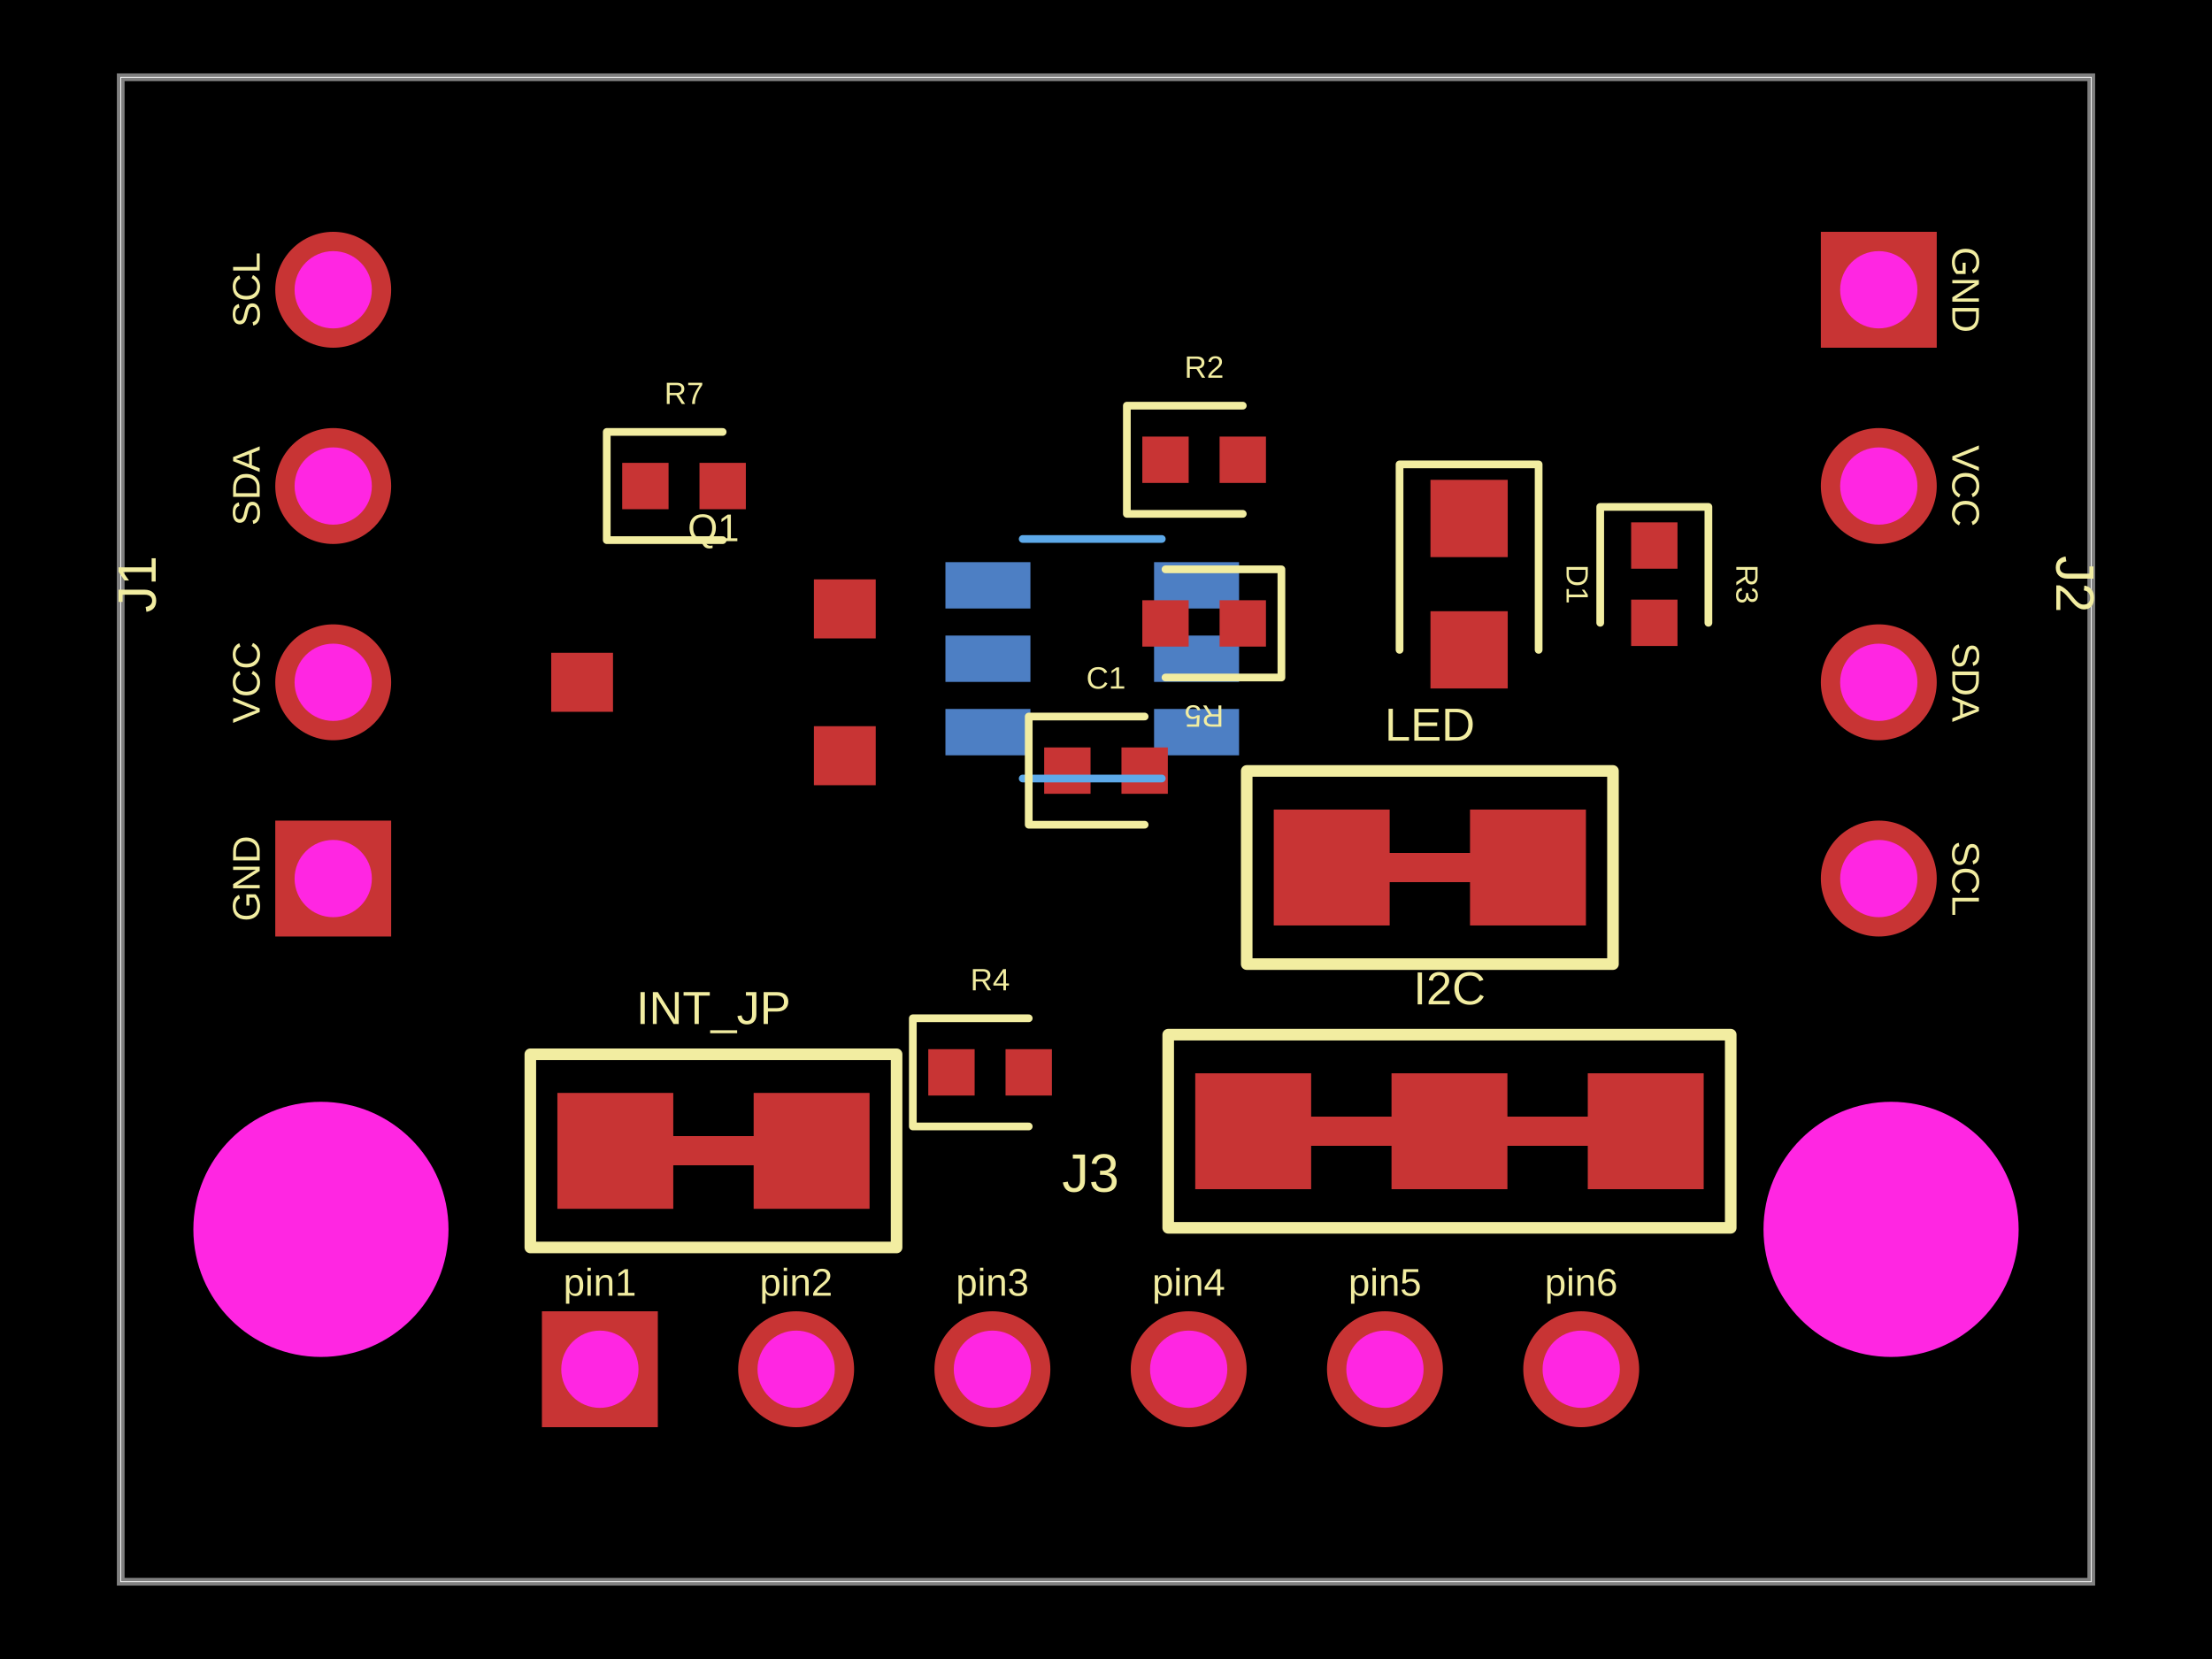
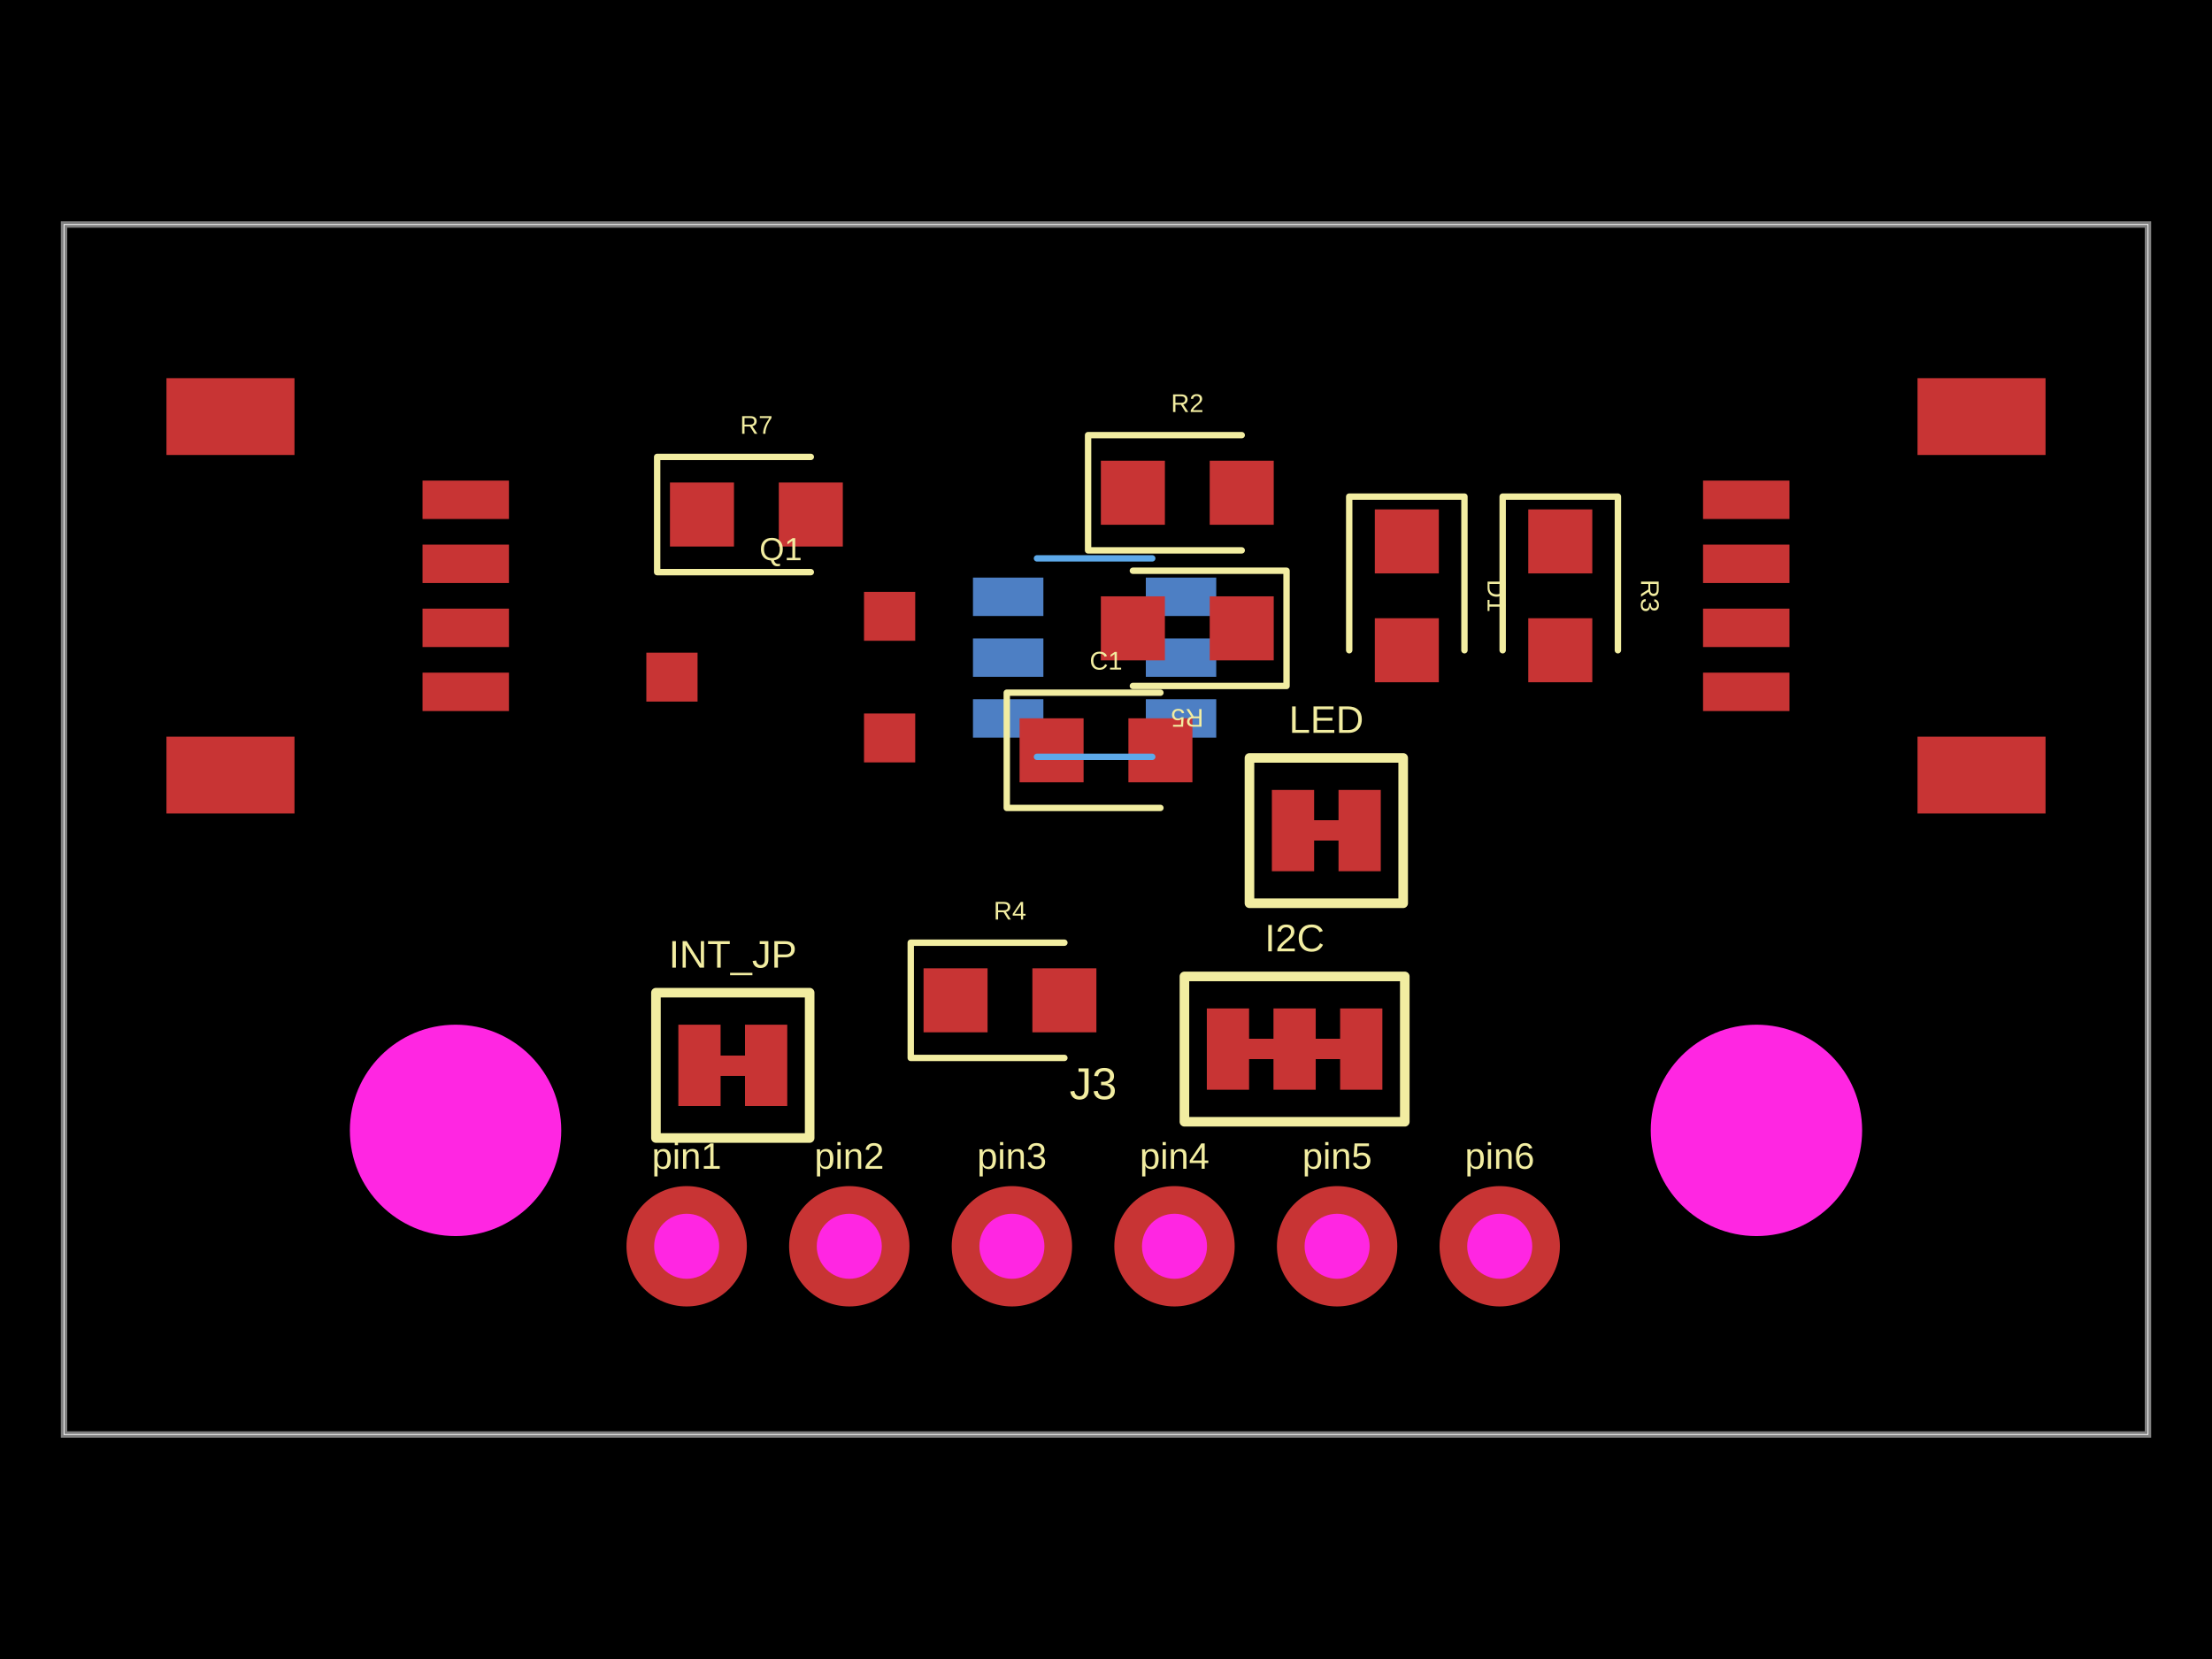
<svg xmlns="http://www.w3.org/2000/svg" width="800" height="600">
  <style />
  <rect class="boundary" x="0" y="0" fill="#000" width="800" height="600" />
-   <rect class="pcb-boundary" fill="none" stroke="#fff" stroke-width="0.3" x="43.661" y="27.946" width="712.678" height="544.108" />
-   <path class="pcb-board" d="M 43.661 572.054 L 756.339 572.054 L 756.339 27.946 L 43.661 27.946 Z" fill="none" stroke="rgba(255, 255, 255, 0.5)" stroke-width="2.795" />
-   <rect class="pcb-pad" fill="rgb(200, 52, 52)" x="225.03" y="167.396" width="16.768" height="16.768" />
-   <rect class="pcb-pad" fill="rgb(200, 52, 52)" x="252.976" y="167.396" width="16.768" height="16.768" />
-   <rect class="pcb-pad" fill="rgb(200, 52, 52)" x="199.348" y="236.088" width="22.357" height="21.351" />
-   <rect class="pcb-pad" fill="rgb(200, 52, 52)" x="294.364" y="262.636" width="22.357" height="21.351" />
-   <rect class="pcb-pad" fill="rgb(200, 52, 52)" x="294.364" y="209.539" width="22.357" height="21.351" />
-   <rect class="pcb-pad" fill="rgb(77, 127, 196)" x="341.928" y="203.308" width="30.741" height="16.768" />
-   <rect class="pcb-pad" fill="rgb(77, 127, 196)" x="341.928" y="229.856" width="30.741" height="16.768" />
-   <rect class="pcb-pad" fill="rgb(77, 127, 196)" x="341.928" y="256.403" width="30.741" height="16.768" />
-   <rect class="pcb-pad" fill="rgb(77, 127, 196)" x="417.383" y="256.403" width="30.741" height="16.768" />
-   <rect class="pcb-pad" fill="rgb(77, 127, 196)" x="417.383" y="229.856" width="30.741" height="16.768" />
-   <rect class="pcb-pad" fill="rgb(77, 127, 196)" x="417.383" y="203.308" width="30.741" height="16.768" />
-   <rect class="pcb-pad" fill="rgb(200, 52, 52)" x="377.643" y="270.321" width="16.768" height="16.768" />
-   <rect class="pcb-pad" fill="rgb(200, 52, 52)" x="405.589" y="270.321" width="16.768" height="16.768" />
-   <rect class="pcb-pad" fill="rgb(200, 52, 52)" x="432.278" y="388.17" width="41.919" height="41.919" />
-   <rect class="pcb-pad" fill="rgb(200, 52, 52)" x="503.26" y="388.17" width="41.919" height="41.919" />
-   <rect class="pcb-pad" fill="rgb(200, 52, 52)" x="574.243" y="388.17" width="41.919" height="41.919" />
-   <rect class="pcb-pad" fill="rgb(200, 52, 52)" x="413.135" y="157.895" width="16.768" height="16.768" />
-   <rect class="pcb-pad" fill="rgb(200, 52, 52)" x="441.081" y="157.895" width="16.768" height="16.768" />
-   <rect class="pcb-pad" fill="rgb(200, 52, 52)" x="-8.384" y="-8.384" width="16.768" height="16.768" transform="translate(449.4644 225.4681) rotate(-180)" />
-   <rect class="pcb-pad" fill="rgb(200, 52, 52)" x="-8.384" y="-8.384" width="16.768" height="16.768" transform="translate(421.5184 225.4681) rotate(-180)" />
-   <rect class="pcb-pad" fill="rgb(200, 52, 52)" x="589.921" y="188.915" width="16.768" height="16.768" />
-   <rect class="pcb-pad" fill="rgb(200, 52, 52)" x="589.921" y="216.861" width="16.768" height="16.768" />
-   <rect class="pcb-pad" fill="rgb(200, 52, 52)" x="517.345" y="173.544" width="27.946" height="27.946" />
-   <rect class="pcb-pad" fill="rgb(200, 52, 52)" x="517.345" y="221.053" width="27.946" height="27.946" />
-   <rect class="pcb-pad" fill="rgb(200, 52, 52)" x="460.671" y="292.79" width="41.919" height="41.919" />
-   <rect class="pcb-pad" fill="rgb(200, 52, 52)" x="531.653" y="292.79" width="41.919" height="41.919" />
-   <rect class="pcb-pad" fill="rgb(200, 52, 52)" x="201.584" y="395.268" width="41.919" height="41.919" />
-   <rect class="pcb-pad" fill="rgb(200, 52, 52)" x="272.566" y="395.268" width="41.919" height="41.919" />
-   <rect class="pcb-pad" fill="rgb(200, 52, 52)" x="335.724" y="379.45" width="16.768" height="16.768" />
-   <rect class="pcb-pad" fill="rgb(200, 52, 52)" x="363.67" y="379.45" width="16.768" height="16.768" />
-   <path class="pcb-trace" stroke="rgb(200, 52, 52)" fill="none" d="M 474.197 409.129 L 503.26 409.129" stroke-width="10.48" stroke-linecap="round" stroke-linejoin="round" shape-rendering="crispEdges" data-layer="top" />
-   <path class="pcb-trace" stroke="rgb(200, 52, 52)" fill="none" d="M 545.179 409.129 L 574.243 409.129" stroke-width="10.48" stroke-linecap="round" stroke-linejoin="round" shape-rendering="crispEdges" data-layer="top" />
-   <path class="pcb-trace" stroke="rgb(200, 52, 52)" fill="none" d="M 502.59 313.749 L 531.653 313.749" stroke-width="10.48" stroke-linecap="round" stroke-linejoin="round" shape-rendering="crispEdges" data-layer="top" />
-   <path class="pcb-trace" stroke="rgb(200, 52, 52)" fill="none" d="M 243.503 416.227 L 272.566 416.227" stroke-width="10.48" stroke-linecap="round" stroke-linejoin="round" shape-rendering="crispEdges" data-layer="top" />
-   <path class="pcb-silkscreen pcb-silkscreen-top" d="M 261.36 156.218 L 219.441 156.218 L 219.441 195.342 L 261.36 195.342" fill="none" stroke="#f2eda1" stroke-width="2.795" stroke-linecap="round" stroke-linejoin="round" data-pcb-component-id="pcb_component_0" data-pcb-silkscreen-path-id="pcb_silkscreen_path_0" />
-   <path class="pcb-silkscreen pcb-silkscreen-bottom" d="M 420.177 194.926 L 369.874 194.926" fill="none" stroke="#5da9e9" stroke-width="2.795" stroke-linecap="round" stroke-linejoin="round" data-pcb-component-id="null" data-pcb-silkscreen-path-id="pcb_silkscreen_path_1" />
-   <path class="pcb-silkscreen pcb-silkscreen-bottom" d="M 420.177 281.559 L 369.874 281.559" fill="none" stroke="#5da9e9" stroke-width="2.795" stroke-linecap="round" stroke-linejoin="round" data-pcb-component-id="null" data-pcb-silkscreen-path-id="pcb_silkscreen_path_2" />
-   <path class="pcb-silkscreen pcb-silkscreen-top" d="M 413.973 259.143 L 372.054 259.143 L 372.054 298.267 L 413.973 298.267" fill="none" stroke="#f2eda1" stroke-width="2.795" stroke-linecap="round" stroke-linejoin="round" data-pcb-component-id="pcb_component_3" data-pcb-silkscreen-path-id="pcb_silkscreen_path_3" />
-   <path class="pcb-silkscreen pcb-silkscreen-top" d="M 422.497 444.061 L 625.943 444.061 L 625.943 374.197 L 422.497 374.197 L 422.497 444.061 Z" fill="none" stroke="#f2eda1" stroke-width="4.192" stroke-linecap="round" stroke-linejoin="round" data-pcb-component-id="pcb_component_4" data-pcb-silkscreen-path-id="pcb_silkscreen_path_4" />
-   <path class="pcb-silkscreen pcb-silkscreen-top" d="M 449.464 146.716 L 407.545 146.716 L 407.545 185.841 L 449.464 185.841" fill="none" stroke="#f2eda1" stroke-width="2.795" stroke-linecap="round" stroke-linejoin="round" data-pcb-component-id="pcb_component_5" data-pcb-silkscreen-path-id="pcb_silkscreen_path_5" />
-   <path class="pcb-silkscreen pcb-silkscreen-top" d="M 421.518 245.03 L 463.437 245.03 L 463.437 205.906 L 421.518 205.906" fill="none" stroke="#f2eda1" stroke-width="2.795" stroke-linecap="round" stroke-linejoin="round" data-pcb-component-id="pcb_component_6" data-pcb-silkscreen-path-id="pcb_silkscreen_path_6" />
-   <path class="pcb-silkscreen pcb-silkscreen-top" d="M 617.867 225.245 L 617.867 183.326 L 578.742 183.326 L 578.742 225.245" fill="none" stroke="#f2eda1" stroke-width="2.795" stroke-linecap="round" stroke-linejoin="round" data-pcb-component-id="pcb_component_10" data-pcb-silkscreen-path-id="pcb_silkscreen_path_7" />
-   <path class="pcb-silkscreen pcb-silkscreen-top" d="M 556.469 235.026 L 556.469 167.955 L 506.167 167.955 L 506.167 235.026" fill="none" stroke="#f2eda1" stroke-width="2.795" stroke-linecap="round" stroke-linejoin="round" data-pcb-component-id="pcb_component_11" data-pcb-silkscreen-path-id="pcb_silkscreen_path_8" />
-   <path class="pcb-silkscreen pcb-silkscreen-top" d="M 450.89 348.682 L 583.354 348.682 L 583.354 278.817 L 450.89 278.817 L 450.89 348.682 Z" fill="none" stroke="#f2eda1" stroke-width="4.192" stroke-linecap="round" stroke-linejoin="round" data-pcb-component-id="pcb_component_12" data-pcb-silkscreen-path-id="pcb_silkscreen_path_9" />
-   <path class="pcb-silkscreen pcb-silkscreen-top" d="M 191.803 451.16 L 324.266 451.16 L 324.266 381.295 L 191.803 381.295 L 191.803 451.16 Z" fill="none" stroke="#f2eda1" stroke-width="4.192" stroke-linecap="round" stroke-linejoin="round" data-pcb-component-id="pcb_component_13" data-pcb-silkscreen-path-id="pcb_silkscreen_path_10" />
-   <path class="pcb-silkscreen pcb-silkscreen-top" d="M 372.054 368.272 L 330.135 368.272 L 330.135 407.396 L 372.054 407.396" fill="none" stroke="#f2eda1" stroke-width="2.795" stroke-linecap="round" stroke-linejoin="round" data-pcb-component-id="pcb_component_14" data-pcb-silkscreen-path-id="pcb_silkscreen_path_11" />
-   <text x="0" y="0" dx="0" dy="0" fill="#f2eda1" font-family="Arial, sans-serif" font-size="11.178" text-anchor="middle" dominant-baseline="central" transform="matrix(1,0,0,1,247.3871,142.245)" class="pcb-silkscreen-text pcb-silkscreen-top" data-pcb-silkscreen-text-id="pcb_component_0" stroke="none">R7</text>
-   <text x="0" y="0" dx="0" dy="0" fill="#f2eda1" font-family="Arial, sans-serif" font-size="13.973" text-anchor="middle" dominant-baseline="central" transform="matrix(1,0,0,1,258.0345,190.871)" class="pcb-silkscreen-text pcb-silkscreen-top" data-pcb-silkscreen-text-id="pcb_component_1" stroke="none">Q1</text>
-   <text x="0" y="0" dx="0" dy="0" fill="#f2eda1" font-family="Arial, sans-serif" font-size="11.178" text-anchor="middle" dominant-baseline="central" transform="matrix(1,0,0,1,400,245.17)" class="pcb-silkscreen-text pcb-silkscreen-top" data-pcb-silkscreen-text-id="pcb_component_3" stroke="none">C1</text>
-   <text x="0" y="0" dx="0" dy="0" fill="#f2eda1" font-family="Arial, sans-serif" font-size="16.768" text-anchor="middle" dominant-baseline="central" transform="matrix(1,0,0,1,524.2198,357.429)" class="pcb-silkscreen-text pcb-silkscreen-top" data-pcb-silkscreen-text-id="pcb_component_4" stroke="none">I2C</text>
-   <text x="0" y="0" dx="0" dy="0" fill="#f2eda1" font-family="Arial, sans-serif" font-size="11.178" text-anchor="middle" dominant-baseline="central" transform="matrix(1,0,0,1,435.4914,132.7434)" class="pcb-silkscreen-text pcb-silkscreen-top" data-pcb-silkscreen-text-id="pcb_component_5" stroke="none">R2</text>
-   <text x="0" y="0" dx="0" dy="0" fill="#f2eda1" font-family="Arial, sans-serif" font-size="11.178" text-anchor="middle" dominant-baseline="central" transform="matrix(-1,1.2246467991473532e-16,-1.2246467991473532e-16,-1,435.4914,259.0033)" class="pcb-silkscreen-text pcb-silkscreen-top" data-pcb-silkscreen-text-id="pcb_component_6" stroke="none">R5</text>
-   <text x="0" y="0" dx="0" dy="0" fill="#f2eda1" font-family="Arial, sans-serif" font-size="13.973" text-anchor="middle" dominant-baseline="central" transform="matrix(1,0,0,1,216.9539,463.7634)" class="pcb-silkscreen-text pcb-silkscreen-top" data-pcb-silkscreen-text-id="pcb_component_7" stroke="none">pin1</text>
-   <text x="0" y="0" dx="0" dy="0" fill="#f2eda1" font-family="Arial, sans-serif" font-size="13.973" text-anchor="middle" dominant-baseline="central" transform="matrix(1,0,0,1,287.9367,463.7634)" class="pcb-silkscreen-text pcb-silkscreen-top" data-pcb-silkscreen-text-id="pcb_component_7" stroke="none">pin2</text>
-   <text x="0" y="0" dx="0" dy="0" fill="#f2eda1" font-family="Arial, sans-serif" font-size="13.973" text-anchor="middle" dominant-baseline="central" transform="matrix(1,0,0,1,358.9194,463.7634)" class="pcb-silkscreen-text pcb-silkscreen-top" data-pcb-silkscreen-text-id="pcb_component_7" stroke="none">pin3</text>
-   <text x="0" y="0" dx="0" dy="0" fill="#f2eda1" font-family="Arial, sans-serif" font-size="13.973" text-anchor="middle" dominant-baseline="central" transform="matrix(1,0,0,1,429.9022,463.7634)" class="pcb-silkscreen-text pcb-silkscreen-top" data-pcb-silkscreen-text-id="pcb_component_7" stroke="none">pin4</text>
-   <text x="0" y="0" dx="0" dy="0" fill="#f2eda1" font-family="Arial, sans-serif" font-size="13.973" text-anchor="middle" dominant-baseline="central" transform="matrix(1,0,0,1,500.885,463.7634)" class="pcb-silkscreen-text pcb-silkscreen-top" data-pcb-silkscreen-text-id="pcb_component_7" stroke="none">pin5</text>
-   <text x="0" y="0" dx="0" dy="0" fill="#f2eda1" font-family="Arial, sans-serif" font-size="13.973" text-anchor="middle" dominant-baseline="central" transform="matrix(1,0,0,1,571.8677,463.7634)" class="pcb-silkscreen-text pcb-silkscreen-top" data-pcb-silkscreen-text-id="pcb_component_7" stroke="none">pin6</text>
-   <text x="0" y="0" dx="0" dy="0" fill="#f2eda1" font-family="Arial, sans-serif" font-size="19.562" text-anchor="middle" dominant-baseline="central" transform="matrix(1,0,0,1,394.4108,424.2198)" class="pcb-silkscreen-text pcb-silkscreen-top" data-pcb-silkscreen-text-id="pcb_component_7" stroke="none">J3</text>
-   <text x="0" y="0" dx="0" dy="0" fill="#f2eda1" font-family="Arial, sans-serif" font-size="13.973" text-anchor="middle" dominant-baseline="central" transform="matrix(-1.8369701987210297e-16,-1,1,-1.8369701987210297e-16,89.07313,317.7457)" class="pcb-silkscreen-text pcb-silkscreen-top" data-pcb-silkscreen-text-id="pcb_component_8" stroke="none">GND</text>
-   <text x="0" y="0" dx="0" dy="0" fill="#f2eda1" font-family="Arial, sans-serif" font-size="13.973" text-anchor="middle" dominant-baseline="central" transform="matrix(-1.8369701987210297e-16,-1,1,-1.8369701987210297e-16,89.07313,246.7629)" class="pcb-silkscreen-text pcb-silkscreen-top" data-pcb-silkscreen-text-id="pcb_component_8" stroke="none">VCC</text>
-   <text x="0" y="0" dx="0" dy="0" fill="#f2eda1" font-family="Arial, sans-serif" font-size="13.973" text-anchor="middle" dominant-baseline="central" transform="matrix(-1.8369701987210297e-16,-1,1,-1.8369701987210297e-16,89.07313,175.7802)" class="pcb-silkscreen-text pcb-silkscreen-top" data-pcb-silkscreen-text-id="pcb_component_8" stroke="none">SDA</text>
-   <text x="0" y="0" dx="0" dy="0" fill="#f2eda1" font-family="Arial, sans-serif" font-size="13.973" text-anchor="middle" dominant-baseline="central" transform="matrix(-1.8369701987210297e-16,-1,1,-1.8369701987210297e-16,89.07313,104.7974)" class="pcb-silkscreen-text pcb-silkscreen-top" data-pcb-silkscreen-text-id="pcb_component_8" stroke="none">SCL</text>
-   <text x="0" y="0" dx="0" dy="0" fill="#f2eda1" font-family="Arial, sans-serif" font-size="19.562" text-anchor="middle" dominant-baseline="central" transform="matrix(-1.8369701987210297e-16,-1,1,-1.8369701987210297e-16,49.52958,211.2715)" class="pcb-silkscreen-text pcb-silkscreen-top" data-pcb-silkscreen-text-id="pcb_component_8" stroke="none">J1</text>
-   <text x="0" y="0" dx="0" dy="0" fill="#f2eda1" font-family="Arial, sans-serif" font-size="13.973" text-anchor="middle" dominant-baseline="central" transform="matrix(6.123233995736766e-17,1,-1,6.123233995736766e-17,710.9269,104.7974)" class="pcb-silkscreen-text pcb-silkscreen-top" data-pcb-silkscreen-text-id="pcb_component_9" stroke="none">GND</text>
-   <text x="0" y="0" dx="0" dy="0" fill="#f2eda1" font-family="Arial, sans-serif" font-size="13.973" text-anchor="middle" dominant-baseline="central" transform="matrix(6.123233995736766e-17,1,-1,6.123233995736766e-17,710.9269,175.7802)" class="pcb-silkscreen-text pcb-silkscreen-top" data-pcb-silkscreen-text-id="pcb_component_9" stroke="none">VCC</text>
-   <text x="0" y="0" dx="0" dy="0" fill="#f2eda1" font-family="Arial, sans-serif" font-size="13.973" text-anchor="middle" dominant-baseline="central" transform="matrix(6.123233995736766e-17,1,-1,6.123233995736766e-17,710.9269,246.7629)" class="pcb-silkscreen-text pcb-silkscreen-top" data-pcb-silkscreen-text-id="pcb_component_9" stroke="none">SDA</text>
-   <text x="0" y="0" dx="0" dy="0" fill="#f2eda1" font-family="Arial, sans-serif" font-size="13.973" text-anchor="middle" dominant-baseline="central" transform="matrix(6.123233995736766e-17,1,-1,6.123233995736766e-17,710.9269,317.7457)" class="pcb-silkscreen-text pcb-silkscreen-top" data-pcb-silkscreen-text-id="pcb_component_9" stroke="none">SCL</text>
-   <text x="0" y="0" dx="0" dy="0" fill="#f2eda1" font-family="Arial, sans-serif" font-size="19.562" text-anchor="middle" dominant-baseline="central" transform="matrix(6.123233995736766e-17,1,-1,6.123233995736766e-17,750.4704,211.2715)" class="pcb-silkscreen-text pcb-silkscreen-top" data-pcb-silkscreen-text-id="pcb_component_9" stroke="none">J2</text>
-   <text x="0" y="0" dx="0" dy="0" fill="#f2eda1" font-family="Arial, sans-serif" font-size="11.178" text-anchor="middle" dominant-baseline="central" transform="matrix(6.123233995736766e-17,1,-1,6.123233995736766e-17,631.8398,211.2715)" class="pcb-silkscreen-text pcb-silkscreen-top" data-pcb-silkscreen-text-id="pcb_component_10" stroke="none">R3</text>
-   <text x="0" y="0" dx="0" dy="0" fill="#f2eda1" font-family="Arial, sans-serif" font-size="11.178" text-anchor="middle" dominant-baseline="central" transform="matrix(6.123233995736766e-17,1,-1,6.123233995736766e-17,570.4425,211.2715)" class="pcb-silkscreen-text pcb-silkscreen-top" data-pcb-silkscreen-text-id="pcb_component_11" stroke="none">D1</text>
-   <text x="0" y="0" dx="0" dy="0" fill="#f2eda1" font-family="Arial, sans-serif" font-size="16.768" text-anchor="middle" dominant-baseline="central" transform="matrix(1,0,0,1,517.1216,262.0494)" class="pcb-silkscreen-text pcb-silkscreen-top" data-pcb-silkscreen-text-id="pcb_component_12" stroke="none">LED</text>
-   <text x="0" y="0" dx="0" dy="0" fill="#f2eda1" font-family="Arial, sans-serif" font-size="16.768" text-anchor="middle" dominant-baseline="central" transform="matrix(1,0,0,1,258.0345,364.5272)" class="pcb-silkscreen-text pcb-silkscreen-top" data-pcb-silkscreen-text-id="pcb_component_13" stroke="none">INT_JP</text>
-   <text x="0" y="0" dx="0" dy="0" fill="#f2eda1" font-family="Arial, sans-serif" font-size="11.178" text-anchor="middle" dominant-baseline="central" transform="matrix(1,0,0,1,358.081,354.299)" class="pcb-silkscreen-text pcb-silkscreen-top" data-pcb-silkscreen-text-id="pcb_component_14" stroke="none">R4</text>
+   <rect class="pcb-boundary" fill="none" stroke="#fff" stroke-width="0.3" x="23.154" y="81.199" width="753.693" height="437.601" />
+   <path class="pcb-board" d="M 23.154 518.801 L 776.846 518.801 L 776.846 81.199 L 23.154 81.199 Z" fill="none" stroke="rgba(255, 255, 255, 0.5)" stroke-width="2.315" />
+   <rect class="pcb-pad" fill="rgb(200, 52, 52)" x="242.301" y="174.508" width="23.154" height="23.154" />
+   <rect class="pcb-pad" fill="rgb(200, 52, 52)" x="281.662" y="174.508" width="23.154" height="23.154" />
+   <rect class="pcb-pad" fill="rgb(200, 52, 52)" x="233.758" y="236.05" width="18.523" height="17.689" />
+   <rect class="pcb-pad" fill="rgb(200, 52, 52)" x="312.48" y="258.046" width="18.523" height="17.689" />
+   <rect class="pcb-pad" fill="rgb(200, 52, 52)" x="312.48" y="214.054" width="18.523" height="17.689" />
+   <rect class="pcb-pad" fill="rgb(77, 127, 196)" x="-12.734" y="-6.946" width="25.469" height="13.892" transform="translate(427.1361 259.8277) rotate(-180)" />
+   <rect class="pcb-pad" fill="rgb(77, 127, 196)" x="-12.734" y="-6.946" width="25.469" height="13.892" transform="translate(427.1361 237.8328) rotate(-180)" />
+   <rect class="pcb-pad" fill="rgb(77, 127, 196)" x="-12.734" y="-6.946" width="25.469" height="13.892" transform="translate(427.1361 215.8379) rotate(-180)" />
+   <rect class="pcb-pad" fill="rgb(77, 127, 196)" x="-12.734" y="-6.946" width="25.469" height="13.892" transform="translate(364.6212 215.8379) rotate(-180)" />
+   <rect class="pcb-pad" fill="rgb(77, 127, 196)" x="-12.734" y="-6.946" width="25.469" height="13.892" transform="translate(364.6212 237.8328) rotate(-180)" />
+   <rect class="pcb-pad" fill="rgb(77, 127, 196)" x="-12.734" y="-6.946" width="25.469" height="13.892" transform="translate(364.6212 259.8277) rotate(-180)" />
+   <rect class="pcb-pad" fill="rgb(200, 52, 52)" x="368.743" y="259.782" width="23.154" height="23.154" />
+   <rect class="pcb-pad" fill="rgb(200, 52, 52)" x="408.104" y="259.782" width="23.154" height="23.154" />
+   <rect class="pcb-pad" fill="rgb(200, 52, 52)" x="436.467" y="364.714" width="15.281" height="29.405" />
+   <rect class="pcb-pad" fill="rgb(200, 52, 52)" x="460.57" y="364.714" width="15.281" height="29.405" />
+   <rect class="pcb-pad" fill="rgb(200, 52, 52)" x="484.672" y="364.714" width="15.281" height="29.405" />
+   <rect class="pcb-pad" fill="rgb(200, 52, 52)" x="398.148" y="166.636" width="23.154" height="23.154" />
+   <rect class="pcb-pad" fill="rgb(200, 52, 52)" x="437.509" y="166.636" width="23.154" height="23.154" />
+   <rect class="pcb-pad" fill="rgb(200, 52, 52)" x="-11.577" y="-11.577" width="23.154" height="23.154" transform="translate(449.0854 227.2517) rotate(-180)" />
+   <rect class="pcb-pad" fill="rgb(200, 52, 52)" x="-11.577" y="-11.577" width="23.154" height="23.154" transform="translate(409.7245 227.2517) rotate(-180)" />
+   <rect class="pcb-pad" fill="rgb(200, 52, 52)" x="152.813" y="173.813" width="31.257" height="13.892" />
+   <rect class="pcb-pad" fill="rgb(200, 52, 52)" x="152.813" y="196.967" width="31.257" height="13.892" />
+   <rect class="pcb-pad" fill="rgb(200, 52, 52)" x="152.813" y="220.12" width="31.257" height="13.892" />
+   <rect class="pcb-pad" fill="rgb(200, 52, 52)" x="152.813" y="243.274" width="31.257" height="13.892" />
+   <rect class="pcb-pad" fill="rgb(200, 52, 52)" x="60.199" y="136.768" width="46.307" height="27.784" />
+   <rect class="pcb-pad" fill="rgb(200, 52, 52)" x="60.199" y="266.427" width="46.307" height="27.784" />
+   <rect class="pcb-pad" fill="rgb(200, 52, 52)" x="615.93" y="243.274" width="31.257" height="13.892" />
+   <rect class="pcb-pad" fill="rgb(200, 52, 52)" x="615.93" y="220.12" width="31.257" height="13.892" />
+   <rect class="pcb-pad" fill="rgb(200, 52, 52)" x="615.93" y="196.967" width="31.257" height="13.892" />
+   <rect class="pcb-pad" fill="rgb(200, 52, 52)" x="615.93" y="173.813" width="31.257" height="13.892" />
+   <rect class="pcb-pad" fill="rgb(200, 52, 52)" x="693.494" y="266.427" width="46.307" height="27.784" />
+   <rect class="pcb-pad" fill="rgb(200, 52, 52)" x="693.494" y="136.768" width="46.307" height="27.784" />
+   <rect class="pcb-pad" fill="rgb(200, 52, 52)" x="552.721" y="184.232" width="23.154" height="23.154" />
+   <rect class="pcb-pad" fill="rgb(200, 52, 52)" x="552.721" y="223.593" width="23.154" height="23.154" />
+   <rect class="pcb-pad" fill="rgb(200, 52, 52)" x="497.222" y="184.232" width="23.154" height="23.154" />
+   <rect class="pcb-pad" fill="rgb(200, 52, 52)" x="497.222" y="223.593" width="23.154" height="23.154" />
+   <rect class="pcb-pad" fill="rgb(200, 52, 52)" x="459.991" y="285.691" width="15.281" height="29.405" />
+   <rect class="pcb-pad" fill="rgb(200, 52, 52)" x="484.094" y="285.691" width="15.281" height="29.405" />
+   <rect class="pcb-pad" fill="rgb(200, 52, 52)" x="245.335" y="370.595" width="15.281" height="29.405" />
+   <rect class="pcb-pad" fill="rgb(200, 52, 52)" x="269.437" y="370.595" width="15.281" height="29.405" />
+   <rect class="pcb-pad" fill="rgb(200, 52, 52)" x="334.013" y="350.197" width="23.154" height="23.154" />
+   <rect class="pcb-pad" fill="rgb(200, 52, 52)" x="373.373" y="350.197" width="23.154" height="23.154" />
+   <path class="pcb-trace" stroke="rgb(200, 52, 52)" fill="none" d="M 451.748 379.417 L 460.57 379.417" stroke-width="7.351" stroke-linecap="round" stroke-linejoin="round" shape-rendering="crispEdges" data-layer="top" />
+   <path class="pcb-trace" stroke="rgb(200, 52, 52)" fill="none" d="M 475.851 379.417 L 484.672 379.417" stroke-width="7.351" stroke-linecap="round" stroke-linejoin="round" shape-rendering="crispEdges" data-layer="top" />
+   <path class="pcb-trace" stroke="rgb(200, 52, 52)" fill="none" d="M 475.272 300.394 L 484.094 300.394" stroke-width="7.351" stroke-linecap="round" stroke-linejoin="round" shape-rendering="crispEdges" data-layer="top" />
+   <path class="pcb-trace" stroke="rgb(200, 52, 52)" fill="none" d="M 260.616 385.298 L 269.437 385.298" stroke-width="7.351" stroke-linecap="round" stroke-linejoin="round" shape-rendering="crispEdges" data-layer="top" />
+   <path class="pcb-silkscreen pcb-silkscreen-top" d="M 293.239 165.247 L 237.671 165.247 L 237.671 206.923 L 293.239 206.923" fill="none" stroke="#f2eda1" stroke-width="2.315" stroke-linecap="round" stroke-linejoin="round" data-pcb-component-id="pcb_component_0" data-pcb-silkscreen-path-id="pcb_silkscreen_path_0" />
+   <path class="pcb-silkscreen pcb-silkscreen-bottom" d="M 375.041 273.719 L 416.717 273.719" fill="none" stroke="#5da9e9" stroke-width="2.315" stroke-linecap="round" stroke-linejoin="round" data-pcb-component-id="null" data-pcb-silkscreen-path-id="pcb_silkscreen_path_1" />
+   <path class="pcb-silkscreen pcb-silkscreen-bottom" d="M 375.041 201.942 L 416.717 201.942" fill="none" stroke="#5da9e9" stroke-width="2.315" stroke-linecap="round" stroke-linejoin="round" data-pcb-component-id="null" data-pcb-silkscreen-path-id="pcb_silkscreen_path_2" />
+   <path class="pcb-silkscreen pcb-silkscreen-top" d="M 419.68 250.521 L 364.112 250.521 L 364.112 292.197 L 419.68 292.197" fill="none" stroke="#f2eda1" stroke-width="2.315" stroke-linecap="round" stroke-linejoin="round" data-pcb-component-id="pcb_component_3" data-pcb-silkscreen-path-id="pcb_silkscreen_path_3" />
+   <path class="pcb-silkscreen pcb-silkscreen-top" d="M 428.363 405.696 L 508.057 405.696 L 508.057 353.137 L 428.363 353.137 L 428.363 405.696 Z" fill="none" stroke="#f2eda1" stroke-width="3.473" stroke-linecap="round" stroke-linejoin="round" data-pcb-component-id="pcb_component_4" data-pcb-silkscreen-path-id="pcb_silkscreen_path_4" />
+   <path class="pcb-silkscreen pcb-silkscreen-top" d="M 449.085 157.374 L 393.517 157.374 L 393.517 199.051 L 449.085 199.051" fill="none" stroke="#f2eda1" stroke-width="2.315" stroke-linecap="round" stroke-linejoin="round" data-pcb-component-id="pcb_component_5" data-pcb-silkscreen-path-id="pcb_silkscreen_path_5" />
+   <path class="pcb-silkscreen pcb-silkscreen-top" d="M 409.724 248.09 L 465.293 248.09 L 465.293 206.414 L 409.724 206.414" fill="none" stroke="#f2eda1" stroke-width="2.315" stroke-linecap="round" stroke-linejoin="round" data-pcb-component-id="pcb_component_6" data-pcb-silkscreen-path-id="pcb_silkscreen_path_6" />
+   <path class="pcb-silkscreen pcb-silkscreen-top" d="M 585.135 235.17 L 585.135 179.602 L 543.459 179.602 L 543.459 235.17" fill="none" stroke="#f2eda1" stroke-width="2.315" stroke-linecap="round" stroke-linejoin="round" data-pcb-component-id="pcb_component_10" data-pcb-silkscreen-path-id="pcb_silkscreen_path_7" />
+   <path class="pcb-silkscreen pcb-silkscreen-top" d="M 529.636 235.17 L 529.636 179.602 L 487.96 179.602 L 487.96 235.17" fill="none" stroke="#f2eda1" stroke-width="2.315" stroke-linecap="round" stroke-linejoin="round" data-pcb-component-id="pcb_component_11" data-pcb-silkscreen-path-id="pcb_silkscreen_path_8" />
+   <path class="pcb-silkscreen pcb-silkscreen-top" d="M 451.887 326.673 L 507.479 326.673 L 507.479 274.114 L 451.887 274.114 L 451.887 326.673 Z" fill="none" stroke="#f2eda1" stroke-width="3.473" stroke-linecap="round" stroke-linejoin="round" data-pcb-component-id="pcb_component_12" data-pcb-silkscreen-path-id="pcb_silkscreen_path_9" />
+   <path class="pcb-silkscreen pcb-silkscreen-top" d="M 237.231 411.577 L 292.822 411.577 L 292.822 359.018 L 237.231 359.018 L 237.231 411.577 Z" fill="none" stroke="#f2eda1" stroke-width="3.473" stroke-linecap="round" stroke-linejoin="round" data-pcb-component-id="pcb_component_13" data-pcb-silkscreen-path-id="pcb_silkscreen_path_10" />
+   <path class="pcb-silkscreen pcb-silkscreen-top" d="M 384.95 340.935 L 329.382 340.935 L 329.382 382.612 L 384.95 382.612" fill="none" stroke="#f2eda1" stroke-width="2.315" stroke-linecap="round" stroke-linejoin="round" data-pcb-component-id="pcb_component_14" data-pcb-silkscreen-path-id="pcb_silkscreen_path_11" />
+   <text x="0" y="0" dx="0" dy="0" fill="#f2eda1" font-family="Arial, sans-serif" font-size="9.261" text-anchor="middle" dominant-baseline="central" transform="matrix(1,0,0,1,273.5587,153.6698)" class="pcb-silkscreen-text pcb-silkscreen-top" data-pcb-silkscreen-text-id="pcb_component_0" stroke="none">R7</text>
+   <text x="0" y="0" dx="0" dy="0" fill="#f2eda1" font-family="Arial, sans-serif" font-size="11.577" text-anchor="middle" dominant-baseline="central" transform="matrix(1,0,0,1,282.3802,198.5876)" class="pcb-silkscreen-text pcb-silkscreen-top" data-pcb-silkscreen-text-id="pcb_component_1" stroke="none">Q1</text>
+   <text x="0" y="0" dx="0" dy="0" fill="#f2eda1" font-family="Arial, sans-serif" font-size="9.261" text-anchor="middle" dominant-baseline="central" transform="matrix(1,0,0,1,400,238.9442)" class="pcb-silkscreen-text pcb-silkscreen-top" data-pcb-silkscreen-text-id="pcb_component_3" stroke="none">C1</text>
+   <text x="0" y="0" dx="0" dy="0" fill="#f2eda1" font-family="Arial, sans-serif" font-size="13.892" text-anchor="middle" dominant-baseline="central" transform="matrix(1,0,0,1,468.2102,339.2452)" class="pcb-silkscreen-text pcb-silkscreen-top" data-pcb-silkscreen-text-id="pcb_component_4" stroke="none">I2C</text>
+   <text x="0" y="0" dx="0" dy="0" fill="#f2eda1" font-family="Arial, sans-serif" font-size="9.261" text-anchor="middle" dominant-baseline="central" transform="matrix(1,0,0,1,429.405,145.7976)" class="pcb-silkscreen-text pcb-silkscreen-top" data-pcb-silkscreen-text-id="pcb_component_5" stroke="none">R2</text>
+   <text x="0" y="0" dx="0" dy="0" fill="#f2eda1" font-family="Arial, sans-serif" font-size="9.261" text-anchor="middle" dominant-baseline="central" transform="matrix(-1,1.2246467991473532e-16,-1.2246467991473532e-16,-1,429.405,259.6666)" class="pcb-silkscreen-text pcb-silkscreen-top" data-pcb-silkscreen-text-id="pcb_component_6" stroke="none">R5</text>
+   <text x="0" y="0" dx="0" dy="0" fill="#f2eda1" font-family="Arial, sans-serif" font-size="13.336" text-anchor="middle" dominant-baseline="central" transform="matrix(1,0,0,1,248.3445,418.0829)" class="pcb-silkscreen-text pcb-silkscreen-top" data-pcb-silkscreen-text-id="pcb_component_7" stroke="none">pin1</text>
+   <text x="0" y="0" dx="0" dy="0" fill="#f2eda1" font-family="Arial, sans-serif" font-size="13.336" text-anchor="middle" dominant-baseline="central" transform="matrix(1,0,0,1,307.1544,418.0829)" class="pcb-silkscreen-text pcb-silkscreen-top" data-pcb-silkscreen-text-id="pcb_component_7" stroke="none">pin2</text>
+   <text x="0" y="0" dx="0" dy="0" fill="#f2eda1" font-family="Arial, sans-serif" font-size="13.336" text-anchor="middle" dominant-baseline="central" transform="matrix(1,0,0,1,365.9643,418.0829)" class="pcb-silkscreen-text pcb-silkscreen-top" data-pcb-silkscreen-text-id="pcb_component_7" stroke="none">pin3</text>
+   <text x="0" y="0" dx="0" dy="0" fill="#f2eda1" font-family="Arial, sans-serif" font-size="13.336" text-anchor="middle" dominant-baseline="central" transform="matrix(1,0,0,1,424.7743,418.0829)" class="pcb-silkscreen-text pcb-silkscreen-top" data-pcb-silkscreen-text-id="pcb_component_7" stroke="none">pin4</text>
+   <text x="0" y="0" dx="0" dy="0" fill="#f2eda1" font-family="Arial, sans-serif" font-size="13.336" text-anchor="middle" dominant-baseline="central" transform="matrix(1,0,0,1,483.5842,418.0829)" class="pcb-silkscreen-text pcb-silkscreen-top" data-pcb-silkscreen-text-id="pcb_component_7" stroke="none">pin5</text>
+   <text x="0" y="0" dx="0" dy="0" fill="#f2eda1" font-family="Arial, sans-serif" font-size="13.336" text-anchor="middle" dominant-baseline="central" transform="matrix(1,0,0,1,542.3941,418.0829)" class="pcb-silkscreen-text pcb-silkscreen-top" data-pcb-silkscreen-text-id="pcb_component_7" stroke="none">pin6</text>
+   <text x="0" y="0" dx="0" dy="0" fill="#f2eda1" font-family="Arial, sans-serif" font-size="16.207" text-anchor="middle" dominant-baseline="central" transform="matrix(1,0,0,1,395.3693,391.9194)" class="pcb-silkscreen-text pcb-silkscreen-top" data-pcb-silkscreen-text-id="pcb_component_7" stroke="none">J3</text>
+   <text x="0" y="0" dx="0" dy="0" fill="#f2eda1" font-family="Arial, sans-serif" font-size="9.261" text-anchor="middle" dominant-baseline="central" transform="matrix(6.123233995736766e-17,1,-1,6.123233995736766e-17,596.7122,215.4897)" class="pcb-silkscreen-text pcb-silkscreen-top" data-pcb-silkscreen-text-id="pcb_component_10" stroke="none">R3</text>
+   <text x="0" y="0" dx="0" dy="0" fill="#f2eda1" font-family="Arial, sans-serif" font-size="9.261" text-anchor="middle" dominant-baseline="central" transform="matrix(6.123233995736766e-17,1,-1,6.123233995736766e-17,541.2132,215.4897)" class="pcb-silkscreen-text pcb-silkscreen-top" data-pcb-silkscreen-text-id="pcb_component_11" stroke="none">D1</text>
+   <text x="0" y="0" dx="0" dy="0" fill="#f2eda1" font-family="Arial, sans-serif" font-size="13.892" text-anchor="middle" dominant-baseline="central" transform="matrix(1,0,0,1,479.6828,260.2223)" class="pcb-silkscreen-text pcb-silkscreen-top" data-pcb-silkscreen-text-id="pcb_component_12" stroke="none">LED</text>
+   <text x="0" y="0" dx="0" dy="0" fill="#f2eda1" font-family="Arial, sans-serif" font-size="13.892" text-anchor="middle" dominant-baseline="central" transform="matrix(1,0,0,1,265.0266,345.1262)" class="pcb-silkscreen-text pcb-silkscreen-top" data-pcb-silkscreen-text-id="pcb_component_13" stroke="none">INT_JP</text>
+   <text x="0" y="0" dx="0" dy="0" fill="#f2eda1" font-family="Arial, sans-serif" font-size="9.261" text-anchor="middle" dominant-baseline="central" transform="matrix(1,0,0,1,365.2697,329.3586)" class="pcb-silkscreen-text pcb-silkscreen-top" data-pcb-silkscreen-text-id="pcb_component_14" stroke="none">R4</text>
  <g>
-     <rect class="pcb-hole-outer-pad" fill="rgb(200, 52, 52)" x="195.994" y="474.243" width="41.919" height="41.919" />
-     <circle class="pcb-hole-inner" fill="#FF26E2" cx="216.954" cy="495.203" r="13.973" />
+     <circle class="pcb-hole-outer" fill="rgb(200, 52, 52)" cx="248.345" cy="450.729" r="21.764" />
+     <circle class="pcb-hole-inner" fill="#FF26E2" cx="248.345" cy="450.729" r="11.762" />
  </g>
  <g>
-     <circle class="pcb-hole-outer" fill="rgb(200, 52, 52)" cx="287.937" cy="495.203" r="20.959" />
-     <circle class="pcb-hole-inner" fill="#FF26E2" cx="287.937" cy="495.203" r="13.973" />
+     <circle class="pcb-hole-outer" fill="rgb(200, 52, 52)" cx="307.154" cy="450.729" r="21.764" />
+     <circle class="pcb-hole-inner" fill="#FF26E2" cx="307.154" cy="450.729" r="11.762" />
  </g>
  <g>
-     <circle class="pcb-hole-outer" fill="rgb(200, 52, 52)" cx="358.919" cy="495.203" r="20.959" />
-     <circle class="pcb-hole-inner" fill="#FF26E2" cx="358.919" cy="495.203" r="13.973" />
+     <circle class="pcb-hole-outer" fill="rgb(200, 52, 52)" cx="365.964" cy="450.729" r="21.764" />
+     <circle class="pcb-hole-inner" fill="#FF26E2" cx="365.964" cy="450.729" r="11.762" />
  </g>
  <g>
-     <circle class="pcb-hole-outer" fill="rgb(200, 52, 52)" cx="429.902" cy="495.203" r="20.959" />
-     <circle class="pcb-hole-inner" fill="#FF26E2" cx="429.902" cy="495.203" r="13.973" />
+     <circle class="pcb-hole-outer" fill="rgb(200, 52, 52)" cx="424.774" cy="450.729" r="21.764" />
+     <circle class="pcb-hole-inner" fill="#FF26E2" cx="424.774" cy="450.729" r="11.762" />
  </g>
  <g>
-     <circle class="pcb-hole-outer" fill="rgb(200, 52, 52)" cx="500.885" cy="495.203" r="20.959" />
-     <circle class="pcb-hole-inner" fill="#FF26E2" cx="500.885" cy="495.203" r="13.973" />
+     <circle class="pcb-hole-outer" fill="rgb(200, 52, 52)" cx="483.584" cy="450.729" r="21.764" />
+     <circle class="pcb-hole-inner" fill="#FF26E2" cx="483.584" cy="450.729" r="11.762" />
  </g>
  <g>
-     <circle class="pcb-hole-outer" fill="rgb(200, 52, 52)" cx="571.868" cy="495.203" r="20.959" />
-     <circle class="pcb-hole-inner" fill="#FF26E2" cx="571.868" cy="495.203" r="13.973" />
+     <circle class="pcb-hole-outer" fill="rgb(200, 52, 52)" cx="542.394" cy="450.729" r="21.764" />
+     <circle class="pcb-hole-inner" fill="#FF26E2" cx="542.394" cy="450.729" r="11.762" />
  </g>
-   <g>
-     <rect class="pcb-hole-outer-pad" fill="rgb(200, 52, 52)" x="99.553" y="296.786" width="41.919" height="41.919" />
-     <circle class="pcb-hole-inner" fill="#FF26E2" cx="120.512" cy="317.746" r="13.973" />
-   </g>
-   <g>
-     <circle class="pcb-hole-outer" fill="rgb(200, 52, 52)" cx="120.512" cy="246.763" r="20.959" />
-     <circle class="pcb-hole-inner" fill="#FF26E2" cx="120.512" cy="246.763" r="13.973" />
-   </g>
-   <g>
-     <circle class="pcb-hole-outer" fill="rgb(200, 52, 52)" cx="120.512" cy="175.78" r="20.959" />
-     <circle class="pcb-hole-inner" fill="#FF26E2" cx="120.512" cy="175.78" r="13.973" />
-   </g>
-   <g>
-     <circle class="pcb-hole-outer" fill="rgb(200, 52, 52)" cx="120.512" cy="104.797" r="20.959" />
-     <circle class="pcb-hole-inner" fill="#FF26E2" cx="120.512" cy="104.797" r="13.973" />
-   </g>
-   <g>
-     <rect class="pcb-hole-outer-pad" fill="rgb(200, 52, 52)" x="658.528" y="83.838" width="41.919" height="41.919" />
-     <circle class="pcb-hole-inner" fill="#FF26E2" cx="679.488" cy="104.797" r="13.973" />
-   </g>
-   <g>
-     <circle class="pcb-hole-outer" fill="rgb(200, 52, 52)" cx="679.488" cy="175.78" r="20.959" />
-     <circle class="pcb-hole-inner" fill="#FF26E2" cx="679.488" cy="175.78" r="13.973" />
-   </g>
-   <g>
-     <circle class="pcb-hole-outer" fill="rgb(200, 52, 52)" cx="679.488" cy="246.763" r="20.959" />
-     <circle class="pcb-hole-inner" fill="#FF26E2" cx="679.488" cy="246.763" r="13.973" />
-   </g>
-   <g>
-     <circle class="pcb-hole-outer" fill="rgb(200, 52, 52)" cx="679.488" cy="317.746" r="20.959" />
-     <circle class="pcb-hole-inner" fill="#FF26E2" cx="679.488" cy="317.746" r="13.973" />
-   </g>
-   <circle class="pcb-hole" cx="116.069" cy="444.62" r="46.139" fill="#FF26E2" />
-   <circle class="pcb-hole" cx="683.931" cy="444.62" r="46.139" fill="#FF26E2" />
+   <circle class="pcb-hole" cx="164.76" cy="408.821" r="38.226" fill="#FF26E2" />
+   <circle class="pcb-hole" cx="635.24" cy="408.821" r="38.226" fill="#FF26E2" />
</svg>
